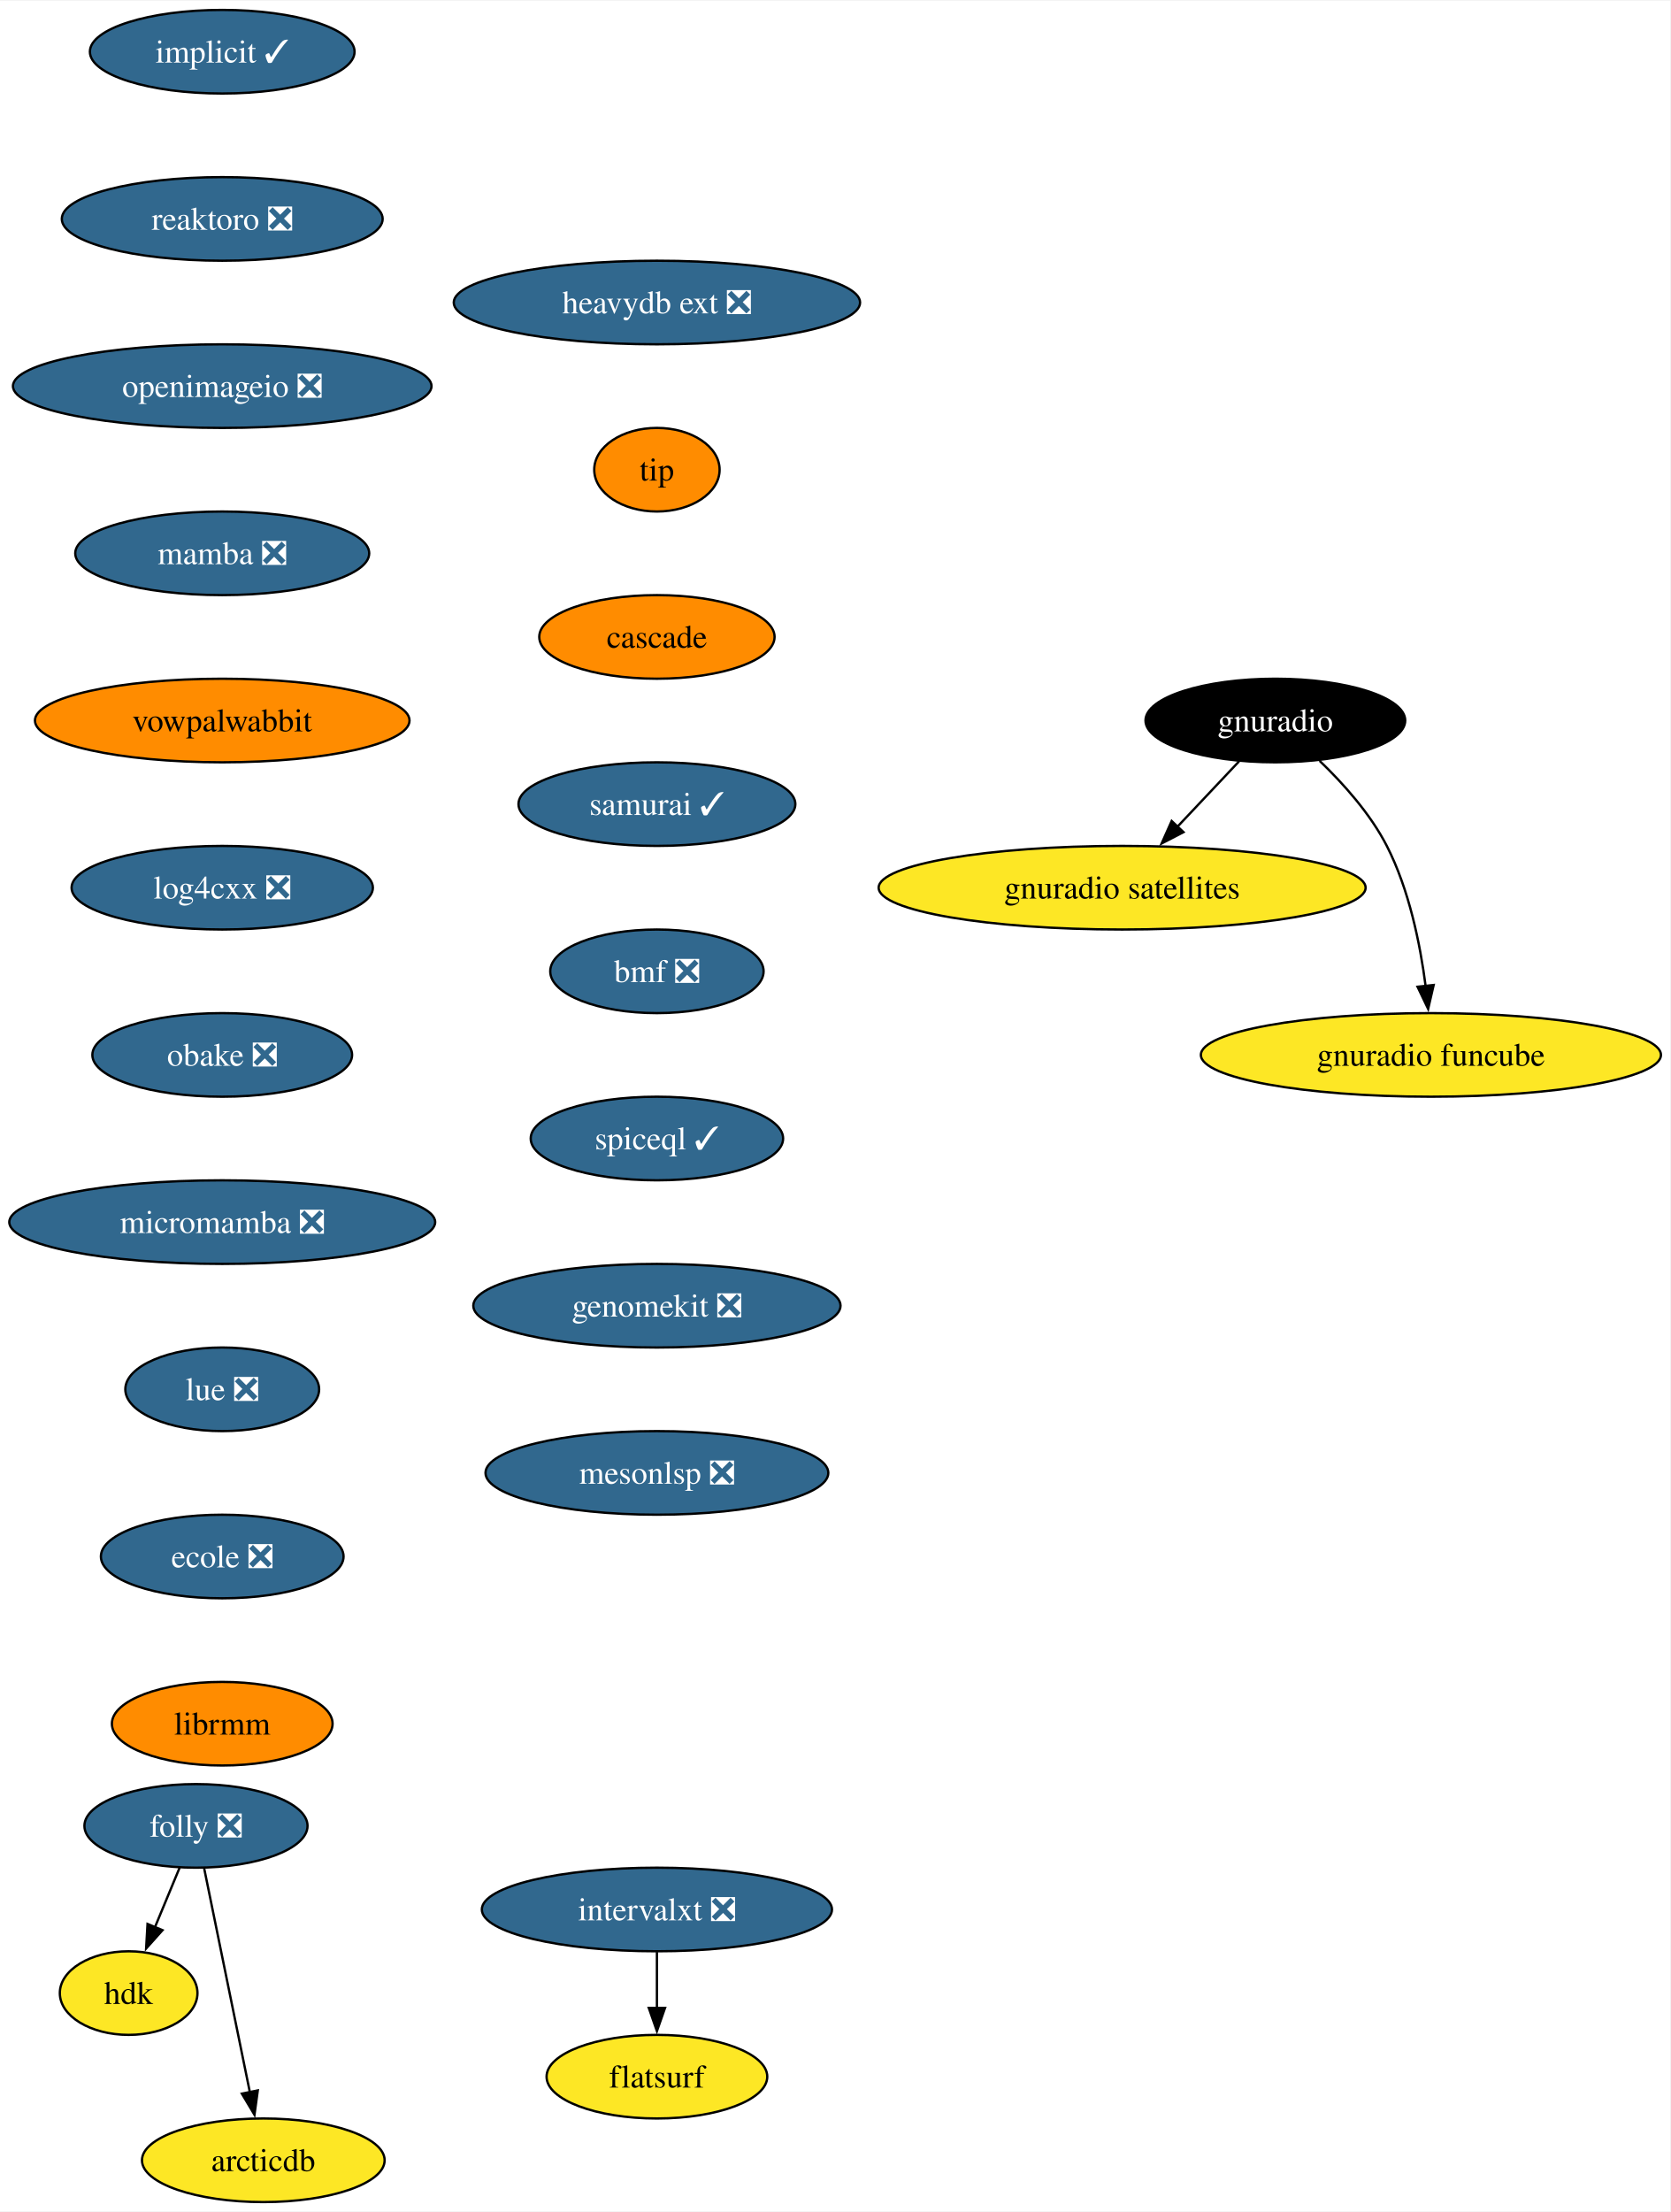
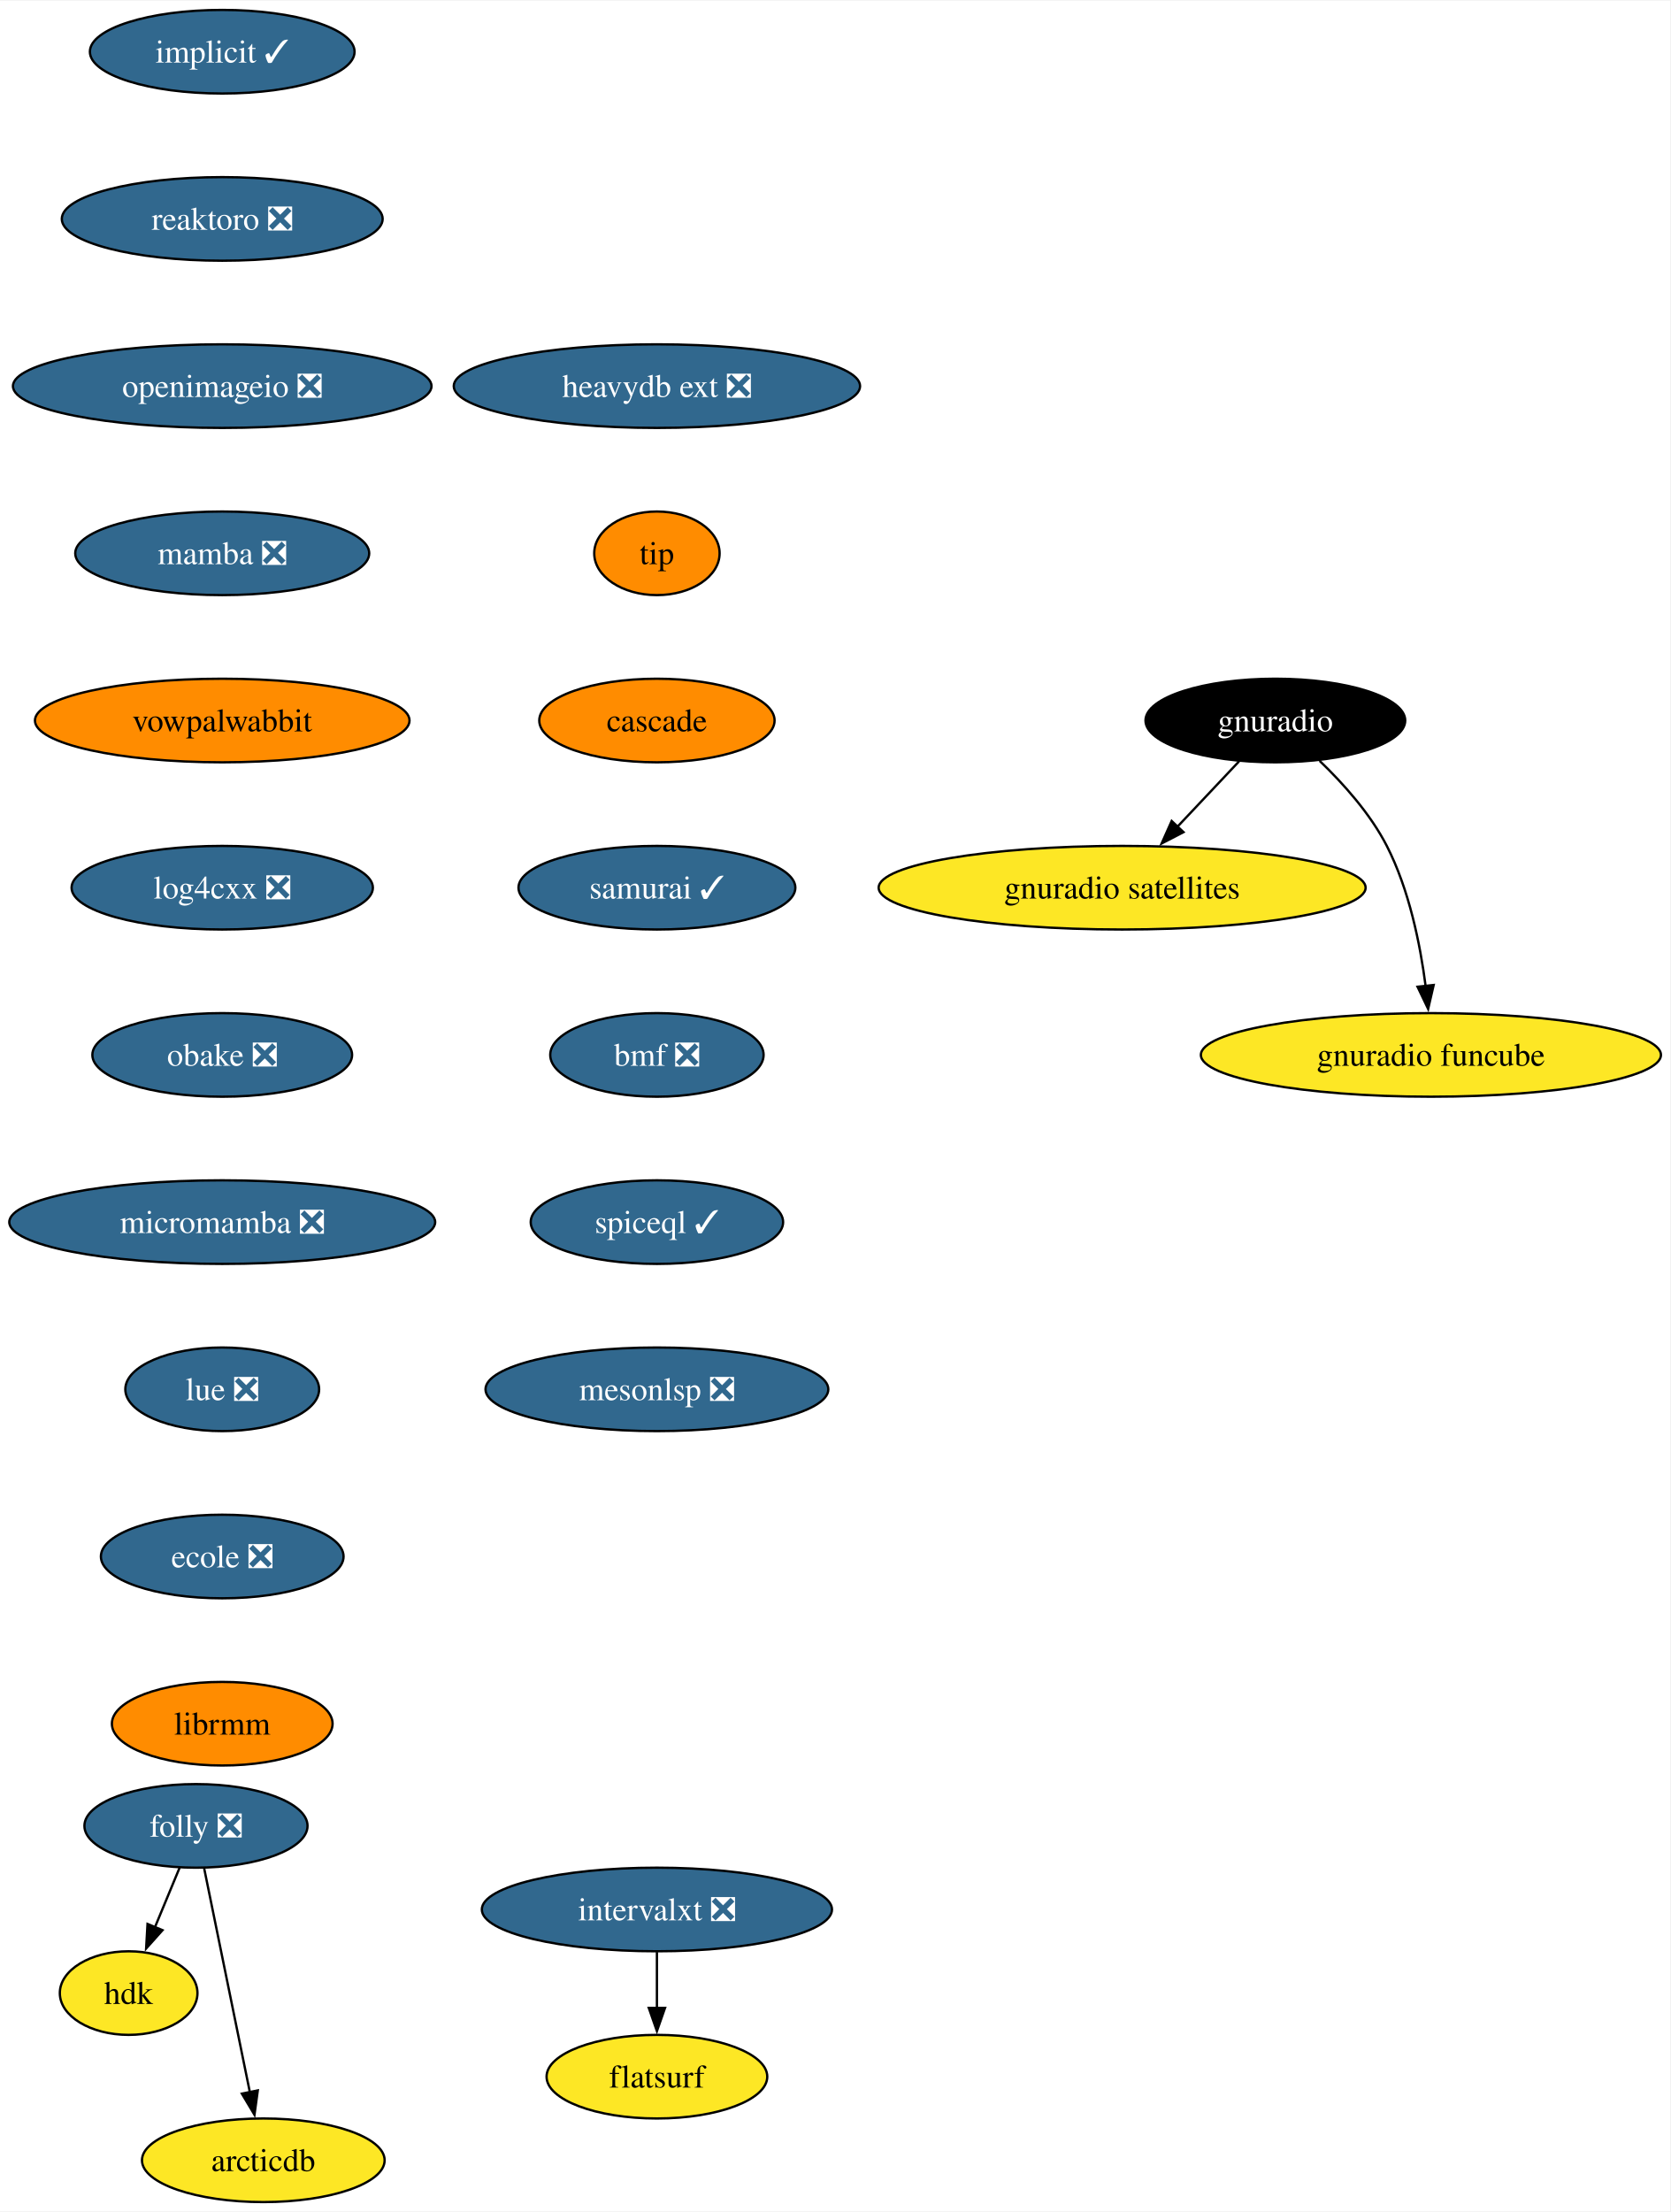
<svg xmlns="http://www.w3.org/2000/svg" xmlns:xlink="http://www.w3.org/1999/xlink" width="719pt" height="952pt" viewBox="0.00 0.00 719.41 952.00">
  <g id="graph0" class="graph" transform="scale(1 1) rotate(0) translate(4 948)">
    <polygon fill="white" stroke="none" points="-4,4 -4,-948 715.41,-948 715.41,4 -4,4" />
    <g id="node1" class="node">
      <g id="a_node1">
        <a xlink:href="https://github.com/conda-forge/implicit-feedstock/pull/101" xlink:title="implicit ✓">
          <ellipse fill="#31688e" stroke="black" cx="91.72" cy="-926" rx="57" ry="18" />
          <text text-anchor="middle" x="91.72" y="-921.33" font-family="Times,serif" font-size="14.00" fill="white">implicit ✓</text>
        </a>
      </g>
    </g>
    <g id="node2" class="node">
      <g id="a_node2">
        <a xlink:href="https://github.com/conda-forge/reaktoro-feedstock/pull/111" xlink:title="reaktoro ❎">
          <ellipse fill="#31688e" stroke="black" cx="91.72" cy="-854" rx="69.1" ry="18" />
          <text text-anchor="middle" x="91.72" y="-849.33" font-family="Times,serif" font-size="14.00" fill="white">reaktoro ❎</text>
        </a>
      </g>
    </g>
    <g id="node3" class="node">
      <g id="a_node3">
        <a xlink:href="https://github.com/conda-forge/openimageio-feedstock/pull/107" xlink:title="openimageio ❎">
          <ellipse fill="#31688e" stroke="black" cx="91.72" cy="-782" rx="90.14" ry="18" />
          <text text-anchor="middle" x="91.72" y="-777.33" font-family="Times,serif" font-size="14.00" fill="white">openimageio ❎</text>
        </a>
      </g>
    </g>
    <g id="node4" class="node">
      <g id="a_node4">
        <a xlink:href="https://github.com/conda-forge/mamba-feedstock/pull/235" xlink:title="mamba ❎">
          <ellipse fill="#31688e" stroke="black" cx="91.72" cy="-710" rx="63.31" ry="18" />
          <text text-anchor="middle" x="91.72" y="-705.33" font-family="Times,serif" font-size="14.00" fill="white">mamba ❎</text>
        </a>
      </g>
    </g>
    <g id="node5" class="node">
      <g id="a_node5">
        <a xlink:href="https://github.com/conda-forge/vowpalwabbit-feedstock" xlink:title="vowpalwabbit">
          <ellipse fill="#ff8c00" stroke="black" cx="91.72" cy="-638" rx="80.67" ry="18" />
          <text text-anchor="middle" x="91.72" y="-633.33" font-family="Times,serif" font-size="14.00">vowpalwabbit</text>
        </a>
      </g>
    </g>
    <g id="node6" class="node">
      <g id="a_node6">
        <a xlink:href="https://github.com/conda-forge/log4cxx-feedstock/pull/25" xlink:title="log4cxx ❎">
          <ellipse fill="#31688e" stroke="black" cx="91.72" cy="-566" rx="64.89" ry="18" />
          <text text-anchor="middle" x="91.72" y="-561.33" font-family="Times,serif" font-size="14.00" fill="white">log4cxx ❎</text>
        </a>
      </g>
    </g>
    <g id="node7" class="node">
      <g id="a_node7">
        <a xlink:href="https://github.com/conda-forge/obake-feedstock/pull/47" xlink:title="obake ❎">
          <ellipse fill="#31688e" stroke="black" cx="91.72" cy="-494" rx="55.94" ry="18" />
          <text text-anchor="middle" x="91.72" y="-489.32" font-family="Times,serif" font-size="14.00" fill="white">obake ❎</text>
        </a>
      </g>
    </g>
    <g id="node8" class="node">
      <g id="a_node8">
        <a xlink:href="https://github.com/conda-forge/micromamba-feedstock/pull/185" xlink:title="micromamba ❎">
          <ellipse fill="#31688e" stroke="black" cx="91.72" cy="-422" rx="91.72" ry="18" />
          <text text-anchor="middle" x="91.72" y="-417.32" font-family="Times,serif" font-size="14.00" fill="white">micromamba ❎</text>
        </a>
      </g>
    </g>
    <g id="node12" class="node">
      <g id="a_node12">
        <a xlink:href="https://github.com/conda-forge/lue-feedstock/pull/51" xlink:title="lue ❎">
          <ellipse fill="#31688e" stroke="black" cx="91.72" cy="-350" rx="41.74" ry="18" />
          <text text-anchor="middle" x="91.72" y="-345.32" font-family="Times,serif" font-size="14.00" fill="white">lue ❎</text>
        </a>
      </g>
    </g>
    <g id="node9" class="node">
      <g id="a_node9">
        <a xlink:href="https://github.com/conda-forge/gnuradio-feedstock" xlink:title="gnuradio">
          <ellipse fill="#000000" stroke="black" cx="545.33" cy="-638" rx="55.94" ry="18" />
          <text text-anchor="middle" x="545.33" y="-633.33" font-family="Times,serif" font-size="14.00" fill="white">gnuradio</text>
        </a>
      </g>
    </g>
    <g id="node10" class="node">
      <g id="a_node10">
        <a xlink:href="https://github.com/conda-forge/gnuradio-satellites-feedstock" xlink:title="gnuradio satellites">
          <ellipse fill="#fde725" stroke="black" cx="479.33" cy="-566" rx="104.87" ry="18" />
          <text text-anchor="middle" x="479.33" y="-561.33" font-family="Times,serif" font-size="14.00">gnuradio satellites</text>
        </a>
      </g>
    </g>
    <g id="edge8" class="edge">
      <path fill="none" stroke="black" d="M529.69,-620.41C521.75,-611.99 511.94,-601.58 503.09,-592.2" />
      <polygon fill="black" stroke="black" points="505.76,-589.93 496.35,-585.06 500.67,-594.73 505.76,-589.93" />
    </g>
    <g id="node11" class="node">
      <g id="a_node11">
        <a xlink:href="https://github.com/conda-forge/gnuradio-funcube-feedstock" xlink:title="gnuradio funcube">
          <ellipse fill="#fde725" stroke="black" cx="612.33" cy="-494" rx="99.08" ry="18" />
          <text text-anchor="middle" x="612.33" y="-489.32" font-family="Times,serif" font-size="14.00">gnuradio funcube</text>
        </a>
      </g>
    </g>
    <g id="edge9" class="edge">
      <path fill="none" stroke="black" d="M564.38,-620.65C574.46,-610.98 586.2,-597.92 593.33,-584 602.97,-565.17 607.72,-541.69 610.06,-523.58" />
      <polygon fill="black" stroke="black" points="613.52,-524.11 611.14,-513.79 606.57,-523.35 613.52,-524.11" />
    </g>
    <g id="node13" class="node">
      <g id="a_node13">
        <a xlink:href="https://github.com/conda-forge/ecole-feedstock/pull/42" xlink:title="ecole ❎">
          <ellipse fill="#31688e" stroke="black" cx="91.72" cy="-278" rx="52.26" ry="18" />
          <text text-anchor="middle" x="91.72" y="-273.32" font-family="Times,serif" font-size="14.00" fill="white">ecole ❎</text>
        </a>
      </g>
    </g>
    <g id="node14" class="node">
      <g id="a_node14">
        <a xlink:href="https://github.com/conda-forge/librmm-feedstock" xlink:title="librmm">
          <ellipse fill="#ff8c00" stroke="black" cx="91.72" cy="-206" rx="47.53" ry="18" />
          <text text-anchor="middle" x="91.72" y="-201.32" font-family="Times,serif" font-size="14.00">librmm</text>
        </a>
      </g>
    </g>
    <g id="node15" class="node">
      <g id="a_node15">
        <a xlink:href="https://github.com/conda-forge/folly-feedstock/pull/215" xlink:title="folly ❎">
          <ellipse fill="#31688e" stroke="black" cx="80.41" cy="-162" rx="48.05" ry="18" />
          <text text-anchor="middle" x="80.41" y="-157.32" font-family="Times,serif" font-size="14.00" fill="white">folly ❎</text>
        </a>
      </g>
    </g>
    <g id="node16" class="node">
      <g id="a_node16">
        <a xlink:href="https://github.com/conda-forge/hdk-feedstock" xlink:title="hdk">
          <ellipse fill="#fde725" stroke="black" cx="51.41" cy="-90" rx="29.64" ry="18" />
          <text text-anchor="middle" x="51.41" y="-85.33" font-family="Times,serif" font-size="14.00">hdk</text>
        </a>
      </g>
    </g>
    <g id="edge13" class="edge">
      <path fill="none" stroke="black" d="M73.39,-144.05C70.18,-136.32 66.3,-126.96 62.7,-118.27" />
      <polygon fill="black" stroke="black" points="66,-117.09 58.94,-109.19 59.54,-119.77 66,-117.09" />
    </g>
    <g id="node17" class="node">
      <g id="a_node17">
        <a xlink:href="https://github.com/conda-forge/arcticdb-feedstock" xlink:title="arcticdb">
          <ellipse fill="#fde725" stroke="black" cx="109.41" cy="-18" rx="52.26" ry="18" />
          <text text-anchor="middle" x="109.41" y="-13.32" font-family="Times,serif" font-size="14.00">arcticdb</text>
        </a>
      </g>
    </g>
    <g id="edge14" class="edge">
      <path fill="none" stroke="black" d="M83.96,-143.59C88.88,-119.5 97.82,-75.75 103.68,-47.03" />
      <polygon fill="black" stroke="black" points="107.04,-48.09 105.61,-37.59 100.18,-46.69 107.04,-48.09" />
    </g>
    <g id="node18" class="node">
      <g id="a_node18">
        <a xlink:href="https://github.com/conda-forge/intervalxt-feedstock/pull/22" xlink:title="intervalxt ❎">
          <ellipse fill="#31688e" stroke="black" cx="278.95" cy="-126" rx="75.41" ry="18" />
          <text text-anchor="middle" x="278.95" y="-121.33" font-family="Times,serif" font-size="14.00" fill="white">intervalxt ❎</text>
        </a>
      </g>
    </g>
    <g id="node19" class="node">
      <g id="a_node19">
        <a xlink:href="https://github.com/conda-forge/flatsurf-feedstock" xlink:title="flatsurf">
          <ellipse fill="#fde725" stroke="black" cx="278.95" cy="-54" rx="47.53" ry="18" />
          <text text-anchor="middle" x="278.95" y="-49.33" font-family="Times,serif" font-size="14.00">flatsurf</text>
        </a>
      </g>
    </g>
    <g id="edge15" class="edge">
      <path fill="none" stroke="black" d="M278.95,-107.7C278.95,-100.41 278.95,-91.73 278.95,-83.54" />
      <polygon fill="black" stroke="black" points="282.45,-83.62 278.95,-73.62 275.45,-83.62 282.45,-83.62" />
    </g>
    <g id="node20" class="node">
      <g id="a_node20">
        <a xlink:href="https://github.com/conda-forge/heavydb-ext-feedstock/pull/75" xlink:title="heavydb ext ❎">
-           <ellipse fill="#31688e" stroke="black" cx="278.95" cy="-818" rx="87.51" ry="18" />
-           <text text-anchor="middle" x="278.95" y="-813.33" font-family="Times,serif" font-size="14.00" fill="white">heavydb ext ❎</text>
+           <ellipse fill="#31688e" stroke="black" cx="278.95" cy="-782" rx="87.51" ry="18" />
+           <text text-anchor="middle" x="278.95" y="-777.33" font-family="Times,serif" font-size="14.00" fill="white">heavydb ext ❎</text>
        </a>
      </g>
    </g>
    <g id="node21" class="node">
      <g id="a_node21">
        <a xlink:href="https://github.com/conda-forge/tip-feedstock" xlink:title="tip">
-           <ellipse fill="#ff8c00" stroke="black" cx="278.95" cy="-746" rx="27" ry="18" />
-           <text text-anchor="middle" x="278.95" y="-741.33" font-family="Times,serif" font-size="14.00">tip</text>
+           <ellipse fill="#ff8c00" stroke="black" cx="278.95" cy="-710" rx="27" ry="18" />
+           <text text-anchor="middle" x="278.95" y="-705.33" font-family="Times,serif" font-size="14.00">tip</text>
        </a>
      </g>
    </g>
    <g id="node22" class="node">
      <g id="a_node22">
        <a xlink:href="https://github.com/conda-forge/cascade-feedstock" xlink:title="cascade">
-           <ellipse fill="#ff8c00" stroke="black" cx="278.95" cy="-674" rx="50.68" ry="18" />
-           <text text-anchor="middle" x="278.95" y="-669.33" font-family="Times,serif" font-size="14.00">cascade</text>
+           <ellipse fill="#ff8c00" stroke="black" cx="278.95" cy="-638" rx="50.68" ry="18" />
+           <text text-anchor="middle" x="278.95" y="-633.33" font-family="Times,serif" font-size="14.00">cascade</text>
        </a>
      </g>
    </g>
    <g id="node23" class="node">
      <g id="a_node23">
        <a xlink:href="https://github.com/conda-forge/samurai-feedstock/pull/22" xlink:title="samurai ✓">
-           <ellipse fill="#31688e" stroke="black" cx="278.95" cy="-602" rx="59.63" ry="18" />
-           <text text-anchor="middle" x="278.95" y="-597.33" font-family="Times,serif" font-size="14.00" fill="white">samurai ✓</text>
+           <ellipse fill="#31688e" stroke="black" cx="278.95" cy="-566" rx="59.63" ry="18" />
+           <text text-anchor="middle" x="278.95" y="-561.33" font-family="Times,serif" font-size="14.00" fill="white">samurai ✓</text>
        </a>
      </g>
    </g>
    <g id="node24" class="node">
      <g id="a_node24">
        <a xlink:href="https://github.com/conda-forge/bmf-feedstock/pull/27" xlink:title="bmf ❎">
-           <ellipse fill="#31688e" stroke="black" cx="278.95" cy="-530" rx="45.95" ry="18" />
-           <text text-anchor="middle" x="278.95" y="-525.33" font-family="Times,serif" font-size="14.00" fill="white">bmf ❎</text>
+           <ellipse fill="#31688e" stroke="black" cx="278.95" cy="-494" rx="45.95" ry="18" />
+           <text text-anchor="middle" x="278.95" y="-489.32" font-family="Times,serif" font-size="14.00" fill="white">bmf ❎</text>
        </a>
      </g>
    </g>
    <g id="node25" class="node">
      <g id="a_node25">
        <a xlink:href="https://github.com/conda-forge/spiceql-feedstock/pull/5" xlink:title="spiceql ✓">
-           <ellipse fill="#31688e" stroke="black" cx="278.95" cy="-458" rx="54.36" ry="18" />
-           <text text-anchor="middle" x="278.95" y="-453.32" font-family="Times,serif" font-size="14.00" fill="white">spiceql ✓</text>
+           <ellipse fill="#31688e" stroke="black" cx="278.95" cy="-422" rx="54.36" ry="18" />
+           <text text-anchor="middle" x="278.95" y="-417.32" font-family="Times,serif" font-size="14.00" fill="white">spiceql ✓</text>
        </a>
      </g>
    </g>
    <g id="node26" class="node">
      <g id="a_node26">
-         <a xlink:href="https://github.com/conda-forge/genomekit-feedstock/pull/24" xlink:title="genomekit ❎">
-           <ellipse fill="#31688e" stroke="black" cx="278.95" cy="-386" rx="79.09" ry="18" />
-           <text text-anchor="middle" x="278.95" y="-381.32" font-family="Times,serif" font-size="14.00" fill="white">genomekit ❎</text>
-         </a>
-       </g>
-     </g>
-     <g id="node27" class="node">
-       <g id="a_node27">
        <a xlink:href="https://github.com/conda-forge/mesonlsp-feedstock/pull/2" xlink:title="mesonlsp ❎">
-           <ellipse fill="#31688e" stroke="black" cx="278.95" cy="-314" rx="73.83" ry="18" />
-           <text text-anchor="middle" x="278.95" y="-309.32" font-family="Times,serif" font-size="14.00" fill="white">mesonlsp ❎</text>
+           <ellipse fill="#31688e" stroke="black" cx="278.95" cy="-350" rx="73.83" ry="18" />
+           <text text-anchor="middle" x="278.95" y="-345.32" font-family="Times,serif" font-size="14.00" fill="white">mesonlsp ❎</text>
        </a>
      </g>
    </g>
  </g>
</svg>
